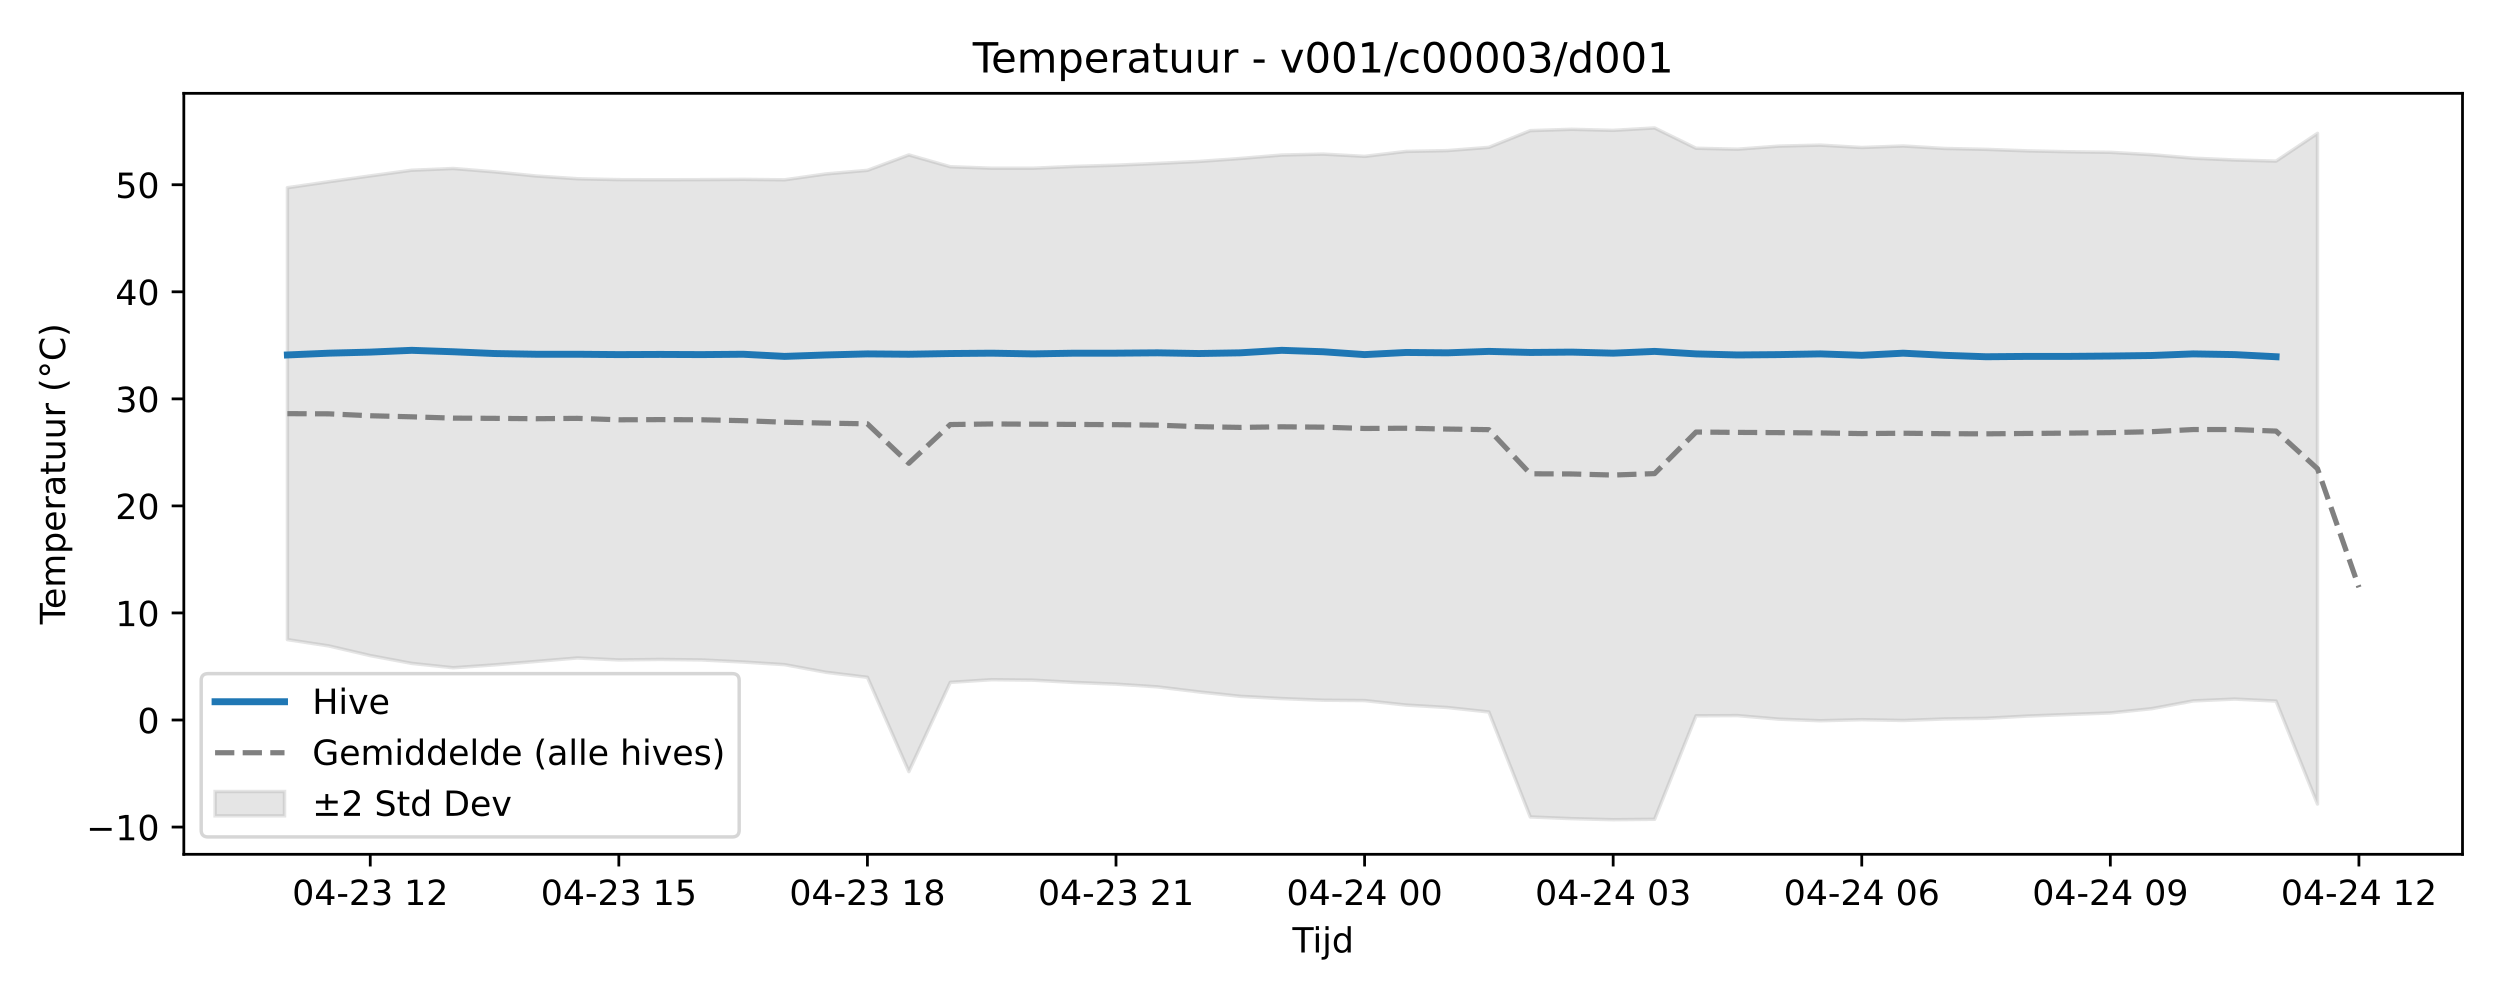
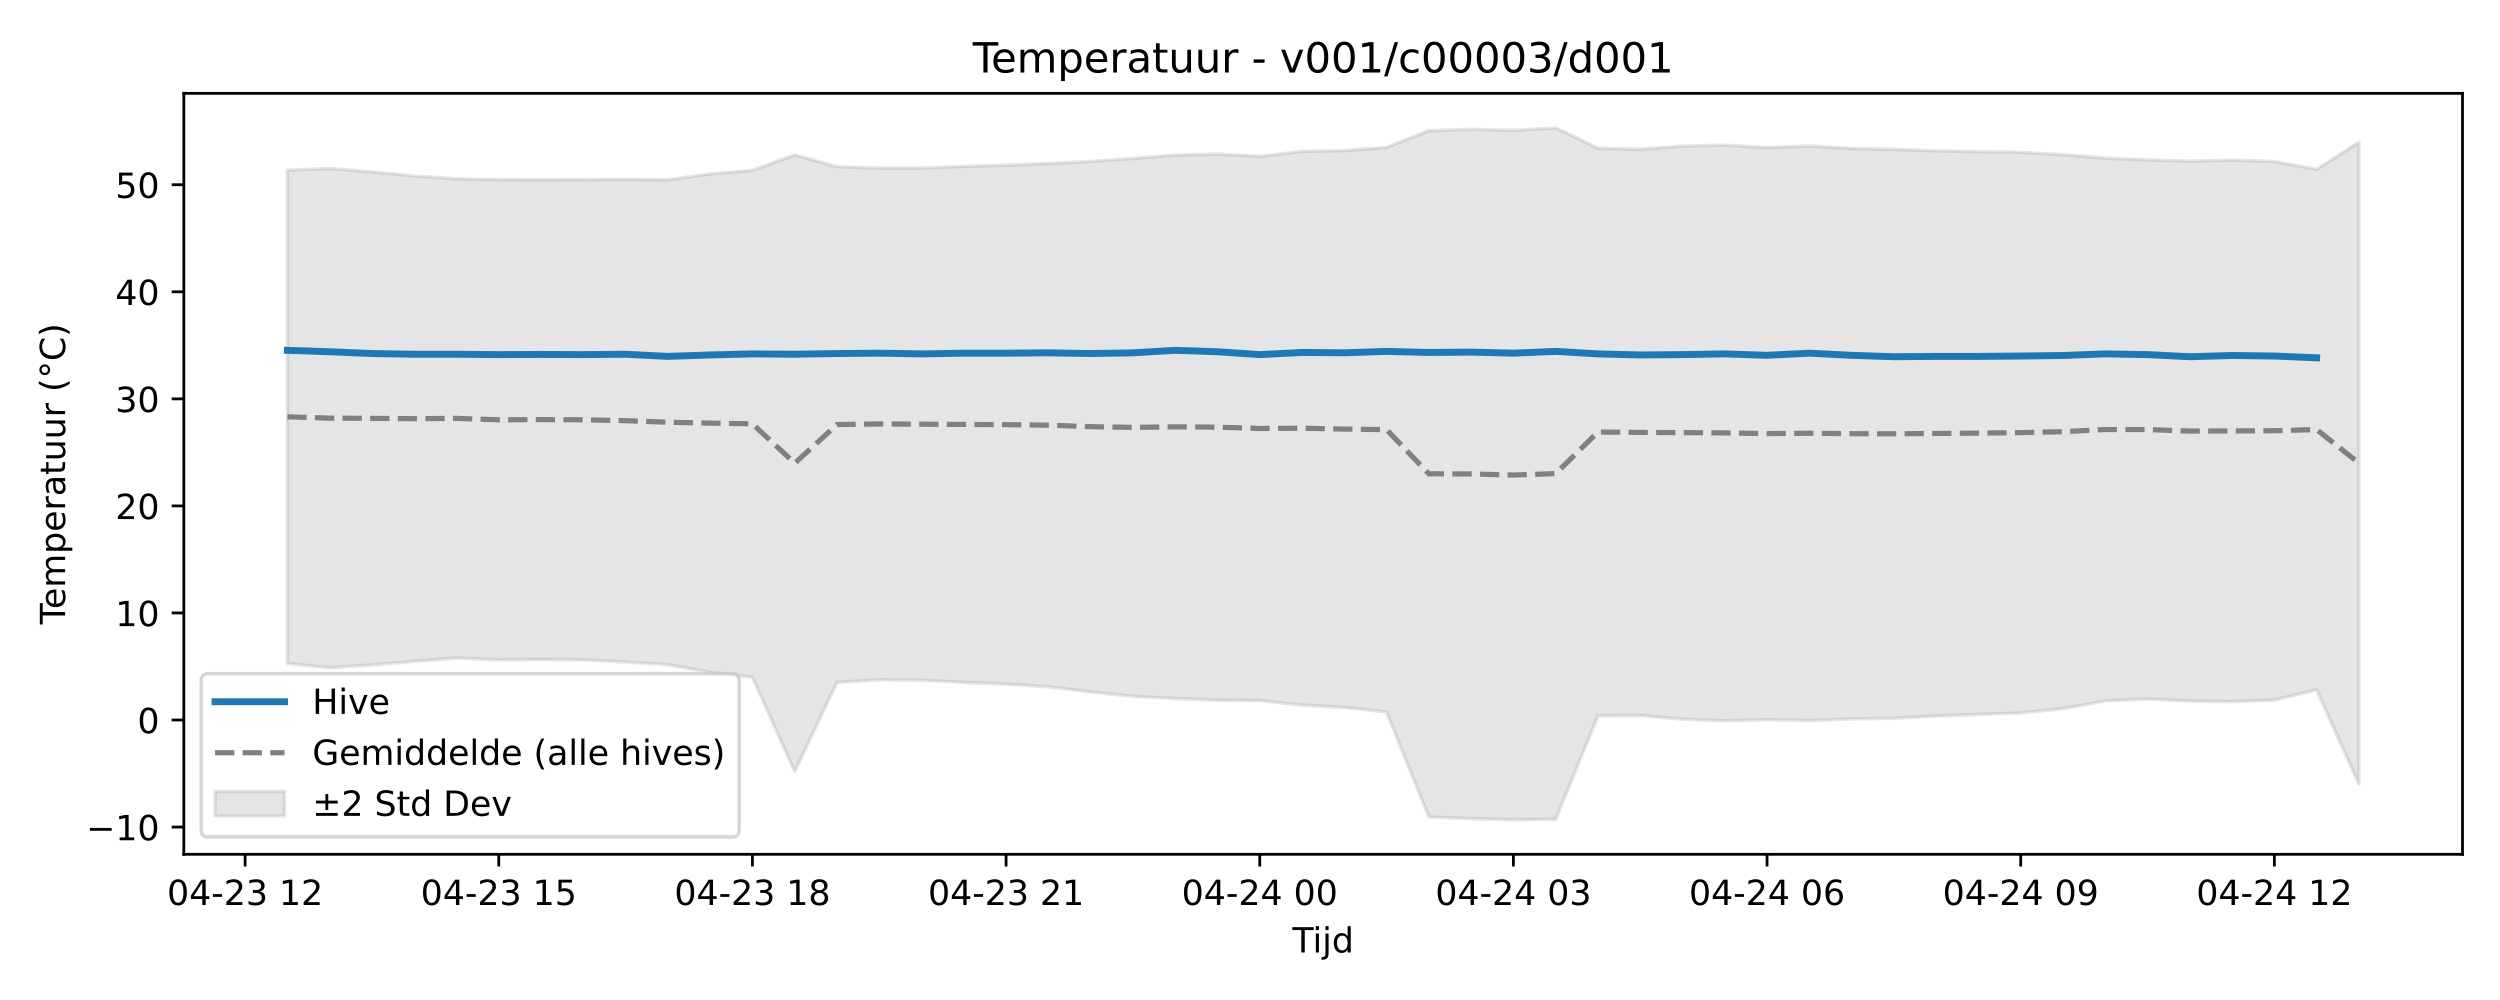
<svg xmlns="http://www.w3.org/2000/svg" xmlns:xlink="http://www.w3.org/1999/xlink" width="720pt" height="288pt" viewBox="0 0 720 288" version="1.1">
  <defs>
    <style type="text/css">*{stroke-linejoin: round; stroke-linecap: butt}</style>
  </defs>
  <g id="figure_1">
    <g id="patch_1">
      <path d="M 0 288  L 720 288  L 720 0  L 0 0  z " style="fill: #ffffff" />
    </g>
    <g id="axes_1">
      <g id="patch_2">
        <path d="M 52.94 246.04  L 709.2 246.04  L 709.2 26.88  L 52.94 26.88  z " style="fill: #ffffff" />
      </g>
      <g id="FillBetweenPolyCollection_1">
        <defs>
-           <path id="mbdfd6d6535" d="M 82.77 -233.943  L 82.77 -103.789  L 94.702 -101.966  L 106.634 -99.186  L 118.566 -96.943  L 130.498 -95.683  L 142.43 -96.516  L 154.362 -97.5  L 166.294 -98.505  L 178.226 -97.936  L 190.158 -98.078  L 202.09 -97.936  L 214.022 -97.339  L 225.954 -96.581  L 237.886 -94.374  L 249.818 -92.931  L 261.75 -65.778  L 273.682 -91.478  L 285.614 -92.247  L 297.546 -92.111  L 309.478 -91.455  L 321.41 -90.969  L 333.342 -90.182  L 345.274 -88.726  L 357.206 -87.457  L 369.138 -86.809  L 381.07 -86.335  L 393.002 -86.233  L 404.934 -84.947  L 416.866 -84.233  L 428.798 -82.948  L 440.73 -52.718  L 452.662 -52.23  L 464.594 -51.922  L 476.526 -52.042  L 488.458 -81.84  L 500.39 -81.907  L 512.322 -80.883  L 524.254 -80.423  L 536.186 -80.734  L 548.118 -80.501  L 560.05 -80.943  L 571.982 -81.127  L 583.914 -81.773  L 595.846 -82.232  L 607.778 -82.669  L 619.71 -83.901  L 631.642 -86.133  L 643.574 -86.665  L 655.506 -86.091  L 667.438 -56.435  L 667.438 -249.592  L 667.438 -249.592  L 655.506 -241.603  L 643.574 -241.92  L 631.642 -242.452  L 619.71 -243.451  L 607.778 -244.135  L 595.846 -244.298  L 583.914 -244.551  L 571.982 -244.992  L 560.05 -245.244  L 548.118 -245.96  L 536.186 -245.521  L 524.254 -246.209  L 512.322 -245.92  L 500.39 -245.034  L 488.458 -245.306  L 476.526 -251.158  L 464.594 -250.456  L 452.662 -250.765  L 440.73 -250.38  L 428.798 -245.568  L 416.866 -244.626  L 404.934 -244.391  L 393.002 -242.968  L 381.07 -243.62  L 369.138 -243.351  L 357.206 -242.361  L 345.274 -241.504  L 333.342 -240.938  L 321.41 -240.425  L 309.478 -240.076  L 297.546 -239.557  L 285.614 -239.558  L 273.682 -239.985  L 261.75 -243.383  L 249.818 -238.942  L 237.886 -237.911  L 225.954 -236.217  L 214.022 -236.35  L 202.09 -236.267  L 190.158 -236.228  L 178.226 -236.267  L 166.294 -236.52  L 154.362 -237.32  L 142.43 -238.509  L 130.498 -239.479  L 118.566 -238.973  L 106.634 -237.346  L 94.702 -235.663  L 82.77 -233.943  z " style="stroke: #808080; stroke-opacity: 0.2" />
+           <path id="med28f2c221" d="M 82.77 -238.973  L 82.77 -96.943  L 94.946 -95.683  L 107.121 -96.516  L 119.297 -97.5  L 131.472 -98.505  L 143.648 -97.936  L 155.823 -98.078  L 167.999 -97.936  L 180.174 -97.339  L 192.35 -96.581  L 204.525 -94.374  L 216.701 -92.931  L 228.876 -65.778  L 241.052 -91.478  L 253.227 -92.247  L 265.403 -92.111  L 277.578 -91.455  L 289.754 -90.969  L 301.929 -90.182  L 314.105 -88.726  L 326.28 -87.457  L 338.456 -86.809  L 350.631 -86.335  L 362.807 -86.233  L 374.982 -84.947  L 387.158 -84.233  L 399.333 -82.948  L 411.509 -52.718  L 423.684 -52.23  L 435.86 -51.922  L 448.035 -52.042  L 460.211 -81.84  L 472.386 -81.907  L 484.562 -80.883  L 496.737 -80.423  L 508.913 -80.734  L 521.088 -80.501  L 533.264 -80.943  L 545.439 -81.127  L 557.615 -81.773  L 569.79 -82.232  L 581.966 -82.669  L 594.141 -83.901  L 606.317 -86.133  L 618.492 -86.665  L 630.668 -86.091  L 642.843 -85.9  L 655.019 -86.38  L 667.194 -89.341  L 679.37 -62.196  L 679.37 -247.068  L 679.37 -247.068  L 667.194 -239.21  L 655.019 -241.52  L 642.843 -241.863  L 630.668 -241.603  L 618.492 -241.92  L 606.317 -242.452  L 594.141 -243.451  L 581.966 -244.135  L 569.79 -244.298  L 557.615 -244.551  L 545.439 -244.992  L 533.264 -245.244  L 521.088 -245.96  L 508.913 -245.521  L 496.737 -246.209  L 484.562 -245.92  L 472.386 -245.034  L 460.211 -245.306  L 448.035 -251.158  L 435.86 -250.456  L 423.684 -250.765  L 411.509 -250.38  L 399.333 -245.568  L 387.158 -244.626  L 374.982 -244.391  L 362.807 -242.968  L 350.631 -243.62  L 338.456 -243.351  L 326.28 -242.361  L 314.105 -241.504  L 301.929 -240.938  L 289.754 -240.425  L 277.578 -240.076  L 265.403 -239.557  L 253.227 -239.558  L 241.052 -239.985  L 228.876 -243.383  L 216.701 -238.942  L 204.525 -237.911  L 192.35 -236.217  L 180.174 -236.35  L 167.999 -236.267  L 155.823 -236.228  L 143.648 -236.267  L 131.472 -236.52  L 119.297 -237.32  L 107.121 -238.509  L 94.946 -239.479  L 82.77 -238.973  z " style="stroke: #808080; stroke-opacity: 0.2" />
        </defs>
-         <g clip-path="url(#pb506577e1c)">
-           <use xlink:href="#mbdfd6d6535" x="0" y="288" style="fill: #808080; fill-opacity: 0.2; stroke: #808080; stroke-opacity: 0.2" />
+         <g clip-path="url(#p4e533ba4d9)">
+           <use xlink:href="#med28f2c221" x="0" y="288" style="fill: #808080; fill-opacity: 0.2; stroke: #808080; stroke-opacity: 0.2" />
        </g>
      </g>
      <g id="matplotlib.axis_1">
        <g id="xtick_1">
          <g id="line2d_1">
            <defs>
-               <path id="m5ee150de95" d="M 0 0  L 0 3.5  " style="stroke: #000000; stroke-width: 0.8" />
-             </defs>
-             <g>
-               <use xlink:href="#m5ee150de95" x="106.634" y="246.04" style="stroke: #000000; stroke-width: 0.8" />
+               <path id="m29fc26b190" d="M 0 0  L 0 3.5  " style="stroke: #000000; stroke-width: 0.8" />
+             </defs>
+             <g>
+               <use xlink:href="#m29fc26b190" x="70.594" y="246.04" style="stroke: #000000; stroke-width: 0.8" />
            </g>
          </g>
          <g id="text_1">
-             <g transform="translate(84.15353 260.6384) scale(0.1 -0.1)">
+             <g transform="translate(48.11402 260.6384) scale(0.1 -0.1)">
              <defs>
                <path id="DejaVuSans-30" d="M 2034 4250  Q 1547 4250 1301 3770  Q 1056 3291 1056 2328  Q 1056 1369 1301 889  Q 1547 409 2034 409  Q 2525 409 2770 889  Q 3016 1369 3016 2328  Q 3016 3291 2770 3770  Q 2525 4250 2034 4250  z M 2034 4750  Q 2819 4750 3233 4129  Q 3647 3509 3647 2328  Q 3647 1150 3233 529  Q 2819 -91 2034 -91  Q 1250 -91 836 529  Q 422 1150 422 2328  Q 422 3509 836 4129  Q 1250 4750 2034 4750  z " transform="scale(0.015625)" />
                <path id="DejaVuSans-34" d="M 2419 4116  L 825 1625  L 2419 1625  L 2419 4116  z M 2253 4666  L 3047 4666  L 3047 1625  L 3713 1625  L 3713 1100  L 3047 1100  L 3047 0  L 2419 0  L 2419 1100  L 313 1100  L 313 1709  L 2253 4666  z " transform="scale(0.015625)" />
                <path id="DejaVuSans-2d" d="M 313 2009  L 1997 2009  L 1997 1497  L 313 1497  L 313 2009  z " transform="scale(0.015625)" />
                <path id="DejaVuSans-32" d="M 1228 531  L 3431 531  L 3431 0  L 469 0  L 469 531  Q 828 903 1448 1529  Q 2069 2156 2228 2338  Q 2531 2678 2651 2914  Q 2772 3150 2772 3378  Q 2772 3750 2511 3984  Q 2250 4219 1831 4219  Q 1534 4219 1204 4116  Q 875 4013 500 3803  L 500 4441  Q 881 4594 1212 4672  Q 1544 4750 1819 4750  Q 2544 4750 2975 4387  Q 3406 4025 3406 3419  Q 3406 3131 3298 2873  Q 3191 2616 2906 2266  Q 2828 2175 2409 1742  Q 1991 1309 1228 531  z " transform="scale(0.015625)" />
                <path id="DejaVuSans-33" d="M 2597 2516  Q 3050 2419 3304 2112  Q 3559 1806 3559 1356  Q 3559 666 3084 287  Q 2609 -91 1734 -91  Q 1441 -91 1130 -33  Q 819 25 488 141  L 488 750  Q 750 597 1062 519  Q 1375 441 1716 441  Q 2309 441 2620 675  Q 2931 909 2931 1356  Q 2931 1769 2642 2001  Q 2353 2234 1838 2234  L 1294 2234  L 1294 2753  L 1863 2753  Q 2328 2753 2575 2939  Q 2822 3125 2822 3475  Q 2822 3834 2567 4026  Q 2313 4219 1838 4219  Q 1578 4219 1281 4162  Q 984 4106 628 3988  L 628 4550  Q 988 4650 1302 4700  Q 1616 4750 1894 4750  Q 2613 4750 3031 4423  Q 3450 4097 3450 3541  Q 3450 3153 3228 2886  Q 3006 2619 2597 2516  z " transform="scale(0.015625)" />
                <path id="DejaVuSans-20" transform="scale(0.015625)" />
                <path id="DejaVuSans-31" d="M 794 531  L 1825 531  L 1825 4091  L 703 3866  L 703 4441  L 1819 4666  L 2450 4666  L 2450 531  L 3481 531  L 3481 0  L 794 0  L 794 531  z " transform="scale(0.015625)" />
              </defs>
              <use xlink:href="#DejaVuSans-30" />
              <use xlink:href="#DejaVuSans-34" transform="translate(63.62305 0)" />
              <use xlink:href="#DejaVuSans-2d" transform="translate(127.2461 0)" />
              <use xlink:href="#DejaVuSans-32" transform="translate(163.3301 0)" />
              <use xlink:href="#DejaVuSans-33" transform="translate(226.9531 0)" />
              <use xlink:href="#DejaVuSans-20" transform="translate(290.5762 0)" />
              <use xlink:href="#DejaVuSans-31" transform="translate(322.3633 0)" />
              <use xlink:href="#DejaVuSans-32" transform="translate(385.9863 0)" />
            </g>
          </g>
        </g>
        <g id="xtick_2">
          <g id="line2d_2">
            <g>
-               <use xlink:href="#m5ee150de95" x="178.226" y="246.04" style="stroke: #000000; stroke-width: 0.8" />
+               <use xlink:href="#m29fc26b190" x="143.648" y="246.04" style="stroke: #000000; stroke-width: 0.8" />
            </g>
          </g>
          <g id="text_2">
-             <g transform="translate(155.7455 260.6384) scale(0.1 -0.1)">
+             <g transform="translate(121.1671 260.6384) scale(0.1 -0.1)">
              <defs>
                <path id="DejaVuSans-35" d="M 691 4666  L 3169 4666  L 3169 4134  L 1269 4134  L 1269 2991  Q 1406 3038 1543 3061  Q 1681 3084 1819 3084  Q 2600 3084 3056 2656  Q 3513 2228 3513 1497  Q 3513 744 3044 326  Q 2575 -91 1722 -91  Q 1428 -91 1123 -41  Q 819 9 494 109  L 494 744  Q 775 591 1075 516  Q 1375 441 1709 441  Q 2250 441 2565 725  Q 2881 1009 2881 1497  Q 2881 1984 2565 2268  Q 2250 2553 1709 2553  Q 1456 2553 1204 2497  Q 953 2441 691 2322  L 691 4666  z " transform="scale(0.015625)" />
              </defs>
              <use xlink:href="#DejaVuSans-30" />
              <use xlink:href="#DejaVuSans-34" transform="translate(63.62305 0)" />
              <use xlink:href="#DejaVuSans-2d" transform="translate(127.2461 0)" />
              <use xlink:href="#DejaVuSans-32" transform="translate(163.3301 0)" />
              <use xlink:href="#DejaVuSans-33" transform="translate(226.9531 0)" />
              <use xlink:href="#DejaVuSans-20" transform="translate(290.5762 0)" />
              <use xlink:href="#DejaVuSans-31" transform="translate(322.3633 0)" />
              <use xlink:href="#DejaVuSans-35" transform="translate(385.9863 0)" />
            </g>
          </g>
        </g>
        <g id="xtick_3">
          <g id="line2d_3">
            <g>
-               <use xlink:href="#m5ee150de95" x="249.818" y="246.04" style="stroke: #000000; stroke-width: 0.8" />
+               <use xlink:href="#m29fc26b190" x="216.701" y="246.04" style="stroke: #000000; stroke-width: 0.8" />
            </g>
          </g>
          <g id="text_3">
-             <g transform="translate(227.3375 260.6384) scale(0.1 -0.1)">
+             <g transform="translate(194.2201 260.6384) scale(0.1 -0.1)">
              <defs>
                <path id="DejaVuSans-38" d="M 2034 2216  Q 1584 2216 1326 1975  Q 1069 1734 1069 1313  Q 1069 891 1326 650  Q 1584 409 2034 409  Q 2484 409 2743 651  Q 3003 894 3003 1313  Q 3003 1734 2745 1975  Q 2488 2216 2034 2216  z M 1403 2484  Q 997 2584 770 2862  Q 544 3141 544 3541  Q 544 4100 942 4425  Q 1341 4750 2034 4750  Q 2731 4750 3128 4425  Q 3525 4100 3525 3541  Q 3525 3141 3298 2862  Q 3072 2584 2669 2484  Q 3125 2378 3379 2068  Q 3634 1759 3634 1313  Q 3634 634 3220 271  Q 2806 -91 2034 -91  Q 1263 -91 848 271  Q 434 634 434 1313  Q 434 1759 690 2068  Q 947 2378 1403 2484  z M 1172 3481  Q 1172 3119 1398 2916  Q 1625 2713 2034 2713  Q 2441 2713 2670 2916  Q 2900 3119 2900 3481  Q 2900 3844 2670 4047  Q 2441 4250 2034 4250  Q 1625 4250 1398 4047  Q 1172 3844 1172 3481  z " transform="scale(0.015625)" />
              </defs>
              <use xlink:href="#DejaVuSans-30" />
              <use xlink:href="#DejaVuSans-34" transform="translate(63.62305 0)" />
              <use xlink:href="#DejaVuSans-2d" transform="translate(127.2461 0)" />
              <use xlink:href="#DejaVuSans-32" transform="translate(163.3301 0)" />
              <use xlink:href="#DejaVuSans-33" transform="translate(226.9531 0)" />
              <use xlink:href="#DejaVuSans-20" transform="translate(290.5762 0)" />
              <use xlink:href="#DejaVuSans-31" transform="translate(322.3633 0)" />
              <use xlink:href="#DejaVuSans-38" transform="translate(385.9863 0)" />
            </g>
          </g>
        </g>
        <g id="xtick_4">
          <g id="line2d_4">
            <g>
-               <use xlink:href="#m5ee150de95" x="321.41" y="246.04" style="stroke: #000000; stroke-width: 0.8" />
+               <use xlink:href="#m29fc26b190" x="289.754" y="246.04" style="stroke: #000000; stroke-width: 0.8" />
            </g>
          </g>
          <g id="text_4">
-             <g transform="translate(298.9295 260.6384) scale(0.1 -0.1)">
+             <g transform="translate(267.2732 260.6384) scale(0.1 -0.1)">
              <use xlink:href="#DejaVuSans-30" />
              <use xlink:href="#DejaVuSans-34" transform="translate(63.62305 0)" />
              <use xlink:href="#DejaVuSans-2d" transform="translate(127.2461 0)" />
              <use xlink:href="#DejaVuSans-32" transform="translate(163.3301 0)" />
              <use xlink:href="#DejaVuSans-33" transform="translate(226.9531 0)" />
              <use xlink:href="#DejaVuSans-20" transform="translate(290.5762 0)" />
              <use xlink:href="#DejaVuSans-32" transform="translate(322.3633 0)" />
              <use xlink:href="#DejaVuSans-31" transform="translate(385.9863 0)" />
            </g>
          </g>
        </g>
        <g id="xtick_5">
          <g id="line2d_5">
            <g>
-               <use xlink:href="#m5ee150de95" x="393.002" y="246.04" style="stroke: #000000; stroke-width: 0.8" />
+               <use xlink:href="#m29fc26b190" x="362.807" y="246.04" style="stroke: #000000; stroke-width: 0.8" />
            </g>
          </g>
          <g id="text_5">
-             <g transform="translate(370.5215 260.6384) scale(0.1 -0.1)">
+             <g transform="translate(340.3263 260.6384) scale(0.1 -0.1)">
              <use xlink:href="#DejaVuSans-30" />
              <use xlink:href="#DejaVuSans-34" transform="translate(63.62305 0)" />
              <use xlink:href="#DejaVuSans-2d" transform="translate(127.2461 0)" />
              <use xlink:href="#DejaVuSans-32" transform="translate(163.3301 0)" />
              <use xlink:href="#DejaVuSans-34" transform="translate(226.9531 0)" />
              <use xlink:href="#DejaVuSans-20" transform="translate(290.5762 0)" />
              <use xlink:href="#DejaVuSans-30" transform="translate(322.3633 0)" />
              <use xlink:href="#DejaVuSans-30" transform="translate(385.9863 0)" />
            </g>
          </g>
        </g>
        <g id="xtick_6">
          <g id="line2d_6">
            <g>
-               <use xlink:href="#m5ee150de95" x="464.594" y="246.04" style="stroke: #000000; stroke-width: 0.8" />
+               <use xlink:href="#m29fc26b190" x="435.86" y="246.04" style="stroke: #000000; stroke-width: 0.8" />
            </g>
          </g>
          <g id="text_6">
-             <g transform="translate(442.1135 260.6384) scale(0.1 -0.1)">
+             <g transform="translate(413.3793 260.6384) scale(0.1 -0.1)">
              <use xlink:href="#DejaVuSans-30" />
              <use xlink:href="#DejaVuSans-34" transform="translate(63.62305 0)" />
              <use xlink:href="#DejaVuSans-2d" transform="translate(127.2461 0)" />
              <use xlink:href="#DejaVuSans-32" transform="translate(163.3301 0)" />
              <use xlink:href="#DejaVuSans-34" transform="translate(226.9531 0)" />
              <use xlink:href="#DejaVuSans-20" transform="translate(290.5762 0)" />
              <use xlink:href="#DejaVuSans-30" transform="translate(322.3633 0)" />
              <use xlink:href="#DejaVuSans-33" transform="translate(385.9863 0)" />
            </g>
          </g>
        </g>
        <g id="xtick_7">
          <g id="line2d_7">
            <g>
-               <use xlink:href="#m5ee150de95" x="536.186" y="246.04" style="stroke: #000000; stroke-width: 0.8" />
+               <use xlink:href="#m29fc26b190" x="508.913" y="246.04" style="stroke: #000000; stroke-width: 0.8" />
            </g>
          </g>
          <g id="text_7">
-             <g transform="translate(513.7055 260.6384) scale(0.1 -0.1)">
+             <g transform="translate(486.4324 260.6384) scale(0.1 -0.1)">
              <defs>
                <path id="DejaVuSans-36" d="M 2113 2584  Q 1688 2584 1439 2293  Q 1191 2003 1191 1497  Q 1191 994 1439 701  Q 1688 409 2113 409  Q 2538 409 2786 701  Q 3034 994 3034 1497  Q 3034 2003 2786 2293  Q 2538 2584 2113 2584  z M 3366 4563  L 3366 3988  Q 3128 4100 2886 4159  Q 2644 4219 2406 4219  Q 1781 4219 1451 3797  Q 1122 3375 1075 2522  Q 1259 2794 1537 2939  Q 1816 3084 2150 3084  Q 2853 3084 3261 2657  Q 3669 2231 3669 1497  Q 3669 778 3244 343  Q 2819 -91 2113 -91  Q 1303 -91 875 529  Q 447 1150 447 2328  Q 447 3434 972 4092  Q 1497 4750 2381 4750  Q 2619 4750 2861 4703  Q 3103 4656 3366 4563  z " transform="scale(0.015625)" />
              </defs>
              <use xlink:href="#DejaVuSans-30" />
              <use xlink:href="#DejaVuSans-34" transform="translate(63.62305 0)" />
              <use xlink:href="#DejaVuSans-2d" transform="translate(127.2461 0)" />
              <use xlink:href="#DejaVuSans-32" transform="translate(163.3301 0)" />
              <use xlink:href="#DejaVuSans-34" transform="translate(226.9531 0)" />
              <use xlink:href="#DejaVuSans-20" transform="translate(290.5762 0)" />
              <use xlink:href="#DejaVuSans-30" transform="translate(322.3633 0)" />
              <use xlink:href="#DejaVuSans-36" transform="translate(385.9863 0)" />
            </g>
          </g>
        </g>
        <g id="xtick_8">
          <g id="line2d_8">
            <g>
-               <use xlink:href="#m5ee150de95" x="607.778" y="246.04" style="stroke: #000000; stroke-width: 0.8" />
+               <use xlink:href="#m29fc26b190" x="581.966" y="246.04" style="stroke: #000000; stroke-width: 0.8" />
            </g>
          </g>
          <g id="text_8">
-             <g transform="translate(585.2975 260.6384) scale(0.1 -0.1)">
+             <g transform="translate(559.4855 260.6384) scale(0.1 -0.1)">
              <defs>
                <path id="DejaVuSans-39" d="M 703 97  L 703 672  Q 941 559 1184 500  Q 1428 441 1663 441  Q 2288 441 2617 861  Q 2947 1281 2994 2138  Q 2813 1869 2534 1725  Q 2256 1581 1919 1581  Q 1219 1581 811 2004  Q 403 2428 403 3163  Q 403 3881 828 4315  Q 1253 4750 1959 4750  Q 2769 4750 3195 4129  Q 3622 3509 3622 2328  Q 3622 1225 3098 567  Q 2575 -91 1691 -91  Q 1453 -91 1209 -44  Q 966 3 703 97  z M 1959 2075  Q 2384 2075 2632 2365  Q 2881 2656 2881 3163  Q 2881 3666 2632 3958  Q 2384 4250 1959 4250  Q 1534 4250 1286 3958  Q 1038 3666 1038 3163  Q 1038 2656 1286 2365  Q 1534 2075 1959 2075  z " transform="scale(0.015625)" />
              </defs>
              <use xlink:href="#DejaVuSans-30" />
              <use xlink:href="#DejaVuSans-34" transform="translate(63.62305 0)" />
              <use xlink:href="#DejaVuSans-2d" transform="translate(127.2461 0)" />
              <use xlink:href="#DejaVuSans-32" transform="translate(163.3301 0)" />
              <use xlink:href="#DejaVuSans-34" transform="translate(226.9531 0)" />
              <use xlink:href="#DejaVuSans-20" transform="translate(290.5762 0)" />
              <use xlink:href="#DejaVuSans-30" transform="translate(322.3633 0)" />
              <use xlink:href="#DejaVuSans-39" transform="translate(385.9863 0)" />
            </g>
          </g>
        </g>
        <g id="xtick_9">
          <g id="line2d_9">
            <g>
-               <use xlink:href="#m5ee150de95" x="679.37" y="246.04" style="stroke: #000000; stroke-width: 0.8" />
+               <use xlink:href="#m29fc26b190" x="655.019" y="246.04" style="stroke: #000000; stroke-width: 0.8" />
            </g>
          </g>
          <g id="text_9">
-             <g transform="translate(656.8895 260.6384) scale(0.1 -0.1)">
+             <g transform="translate(632.5385 260.6384) scale(0.1 -0.1)">
              <use xlink:href="#DejaVuSans-30" />
              <use xlink:href="#DejaVuSans-34" transform="translate(63.62305 0)" />
              <use xlink:href="#DejaVuSans-2d" transform="translate(127.2461 0)" />
              <use xlink:href="#DejaVuSans-32" transform="translate(163.3301 0)" />
              <use xlink:href="#DejaVuSans-34" transform="translate(226.9531 0)" />
              <use xlink:href="#DejaVuSans-20" transform="translate(290.5762 0)" />
              <use xlink:href="#DejaVuSans-31" transform="translate(322.3633 0)" />
              <use xlink:href="#DejaVuSans-32" transform="translate(385.9863 0)" />
            </g>
          </g>
        </g>
        <g id="text_10">
          <g transform="translate(372.22 274.3166) scale(0.1 -0.1)">
            <defs>
              <path id="DejaVuSans-54" d="M -19 4666  L 3928 4666  L 3928 4134  L 2272 4134  L 2272 0  L 1638 0  L 1638 4134  L -19 4134  L -19 4666  z " transform="scale(0.015625)" />
              <path id="DejaVuSans-69" d="M 603 3500  L 1178 3500  L 1178 0  L 603 0  L 603 3500  z M 603 4863  L 1178 4863  L 1178 4134  L 603 4134  L 603 4863  z " transform="scale(0.015625)" />
              <path id="DejaVuSans-6a" d="M 603 3500  L 1178 3500  L 1178 -63  Q 1178 -731 923 -1031  Q 669 -1331 103 -1331  L -116 -1331  L -116 -844  L 38 -844  Q 366 -844 484 -692  Q 603 -541 603 -63  L 603 3500  z M 603 4863  L 1178 4863  L 1178 4134  L 603 4134  L 603 4863  z " transform="scale(0.015625)" />
              <path id="DejaVuSans-64" d="M 2906 2969  L 2906 4863  L 3481 4863  L 3481 0  L 2906 0  L 2906 525  Q 2725 213 2448 61  Q 2172 -91 1784 -91  Q 1150 -91 751 415  Q 353 922 353 1747  Q 353 2572 751 3078  Q 1150 3584 1784 3584  Q 2172 3584 2448 3432  Q 2725 3281 2906 2969  z M 947 1747  Q 947 1113 1208 752  Q 1469 391 1925 391  Q 2381 391 2643 752  Q 2906 1113 2906 1747  Q 2906 2381 2643 2742  Q 2381 3103 1925 3103  Q 1469 3103 1208 2742  Q 947 2381 947 1747  z " transform="scale(0.015625)" />
            </defs>
            <use xlink:href="#DejaVuSans-54" />
            <use xlink:href="#DejaVuSans-69" transform="translate(57.95898 0)" />
            <use xlink:href="#DejaVuSans-6a" transform="translate(85.74219 0)" />
            <use xlink:href="#DejaVuSans-64" transform="translate(113.5254 0)" />
          </g>
        </g>
      </g>
      <g id="matplotlib.axis_2">
        <g id="ytick_1">
          <g id="line2d_10">
            <defs>
-               <path id="m02ab50fea3" d="M 0 0  L -3.5 0  " style="stroke: #000000; stroke-width: 0.8" />
-             </defs>
-             <g>
-               <use xlink:href="#m02ab50fea3" x="52.94" y="238.194" style="stroke: #000000; stroke-width: 0.8" />
+               <path id="m4d044f4936" d="M 0 0  L -3.5 0  " style="stroke: #000000; stroke-width: 0.8" />
+             </defs>
+             <g>
+               <use xlink:href="#m4d044f4936" x="52.94" y="238.194" style="stroke: #000000; stroke-width: 0.8" />
            </g>
          </g>
          <g id="text_11">
            <g transform="translate(24.83531 241.9937) scale(0.1 -0.1)">
              <defs>
                <path id="DejaVuSans-2212" d="M 678 2272  L 4684 2272  L 4684 1741  L 678 1741  L 678 2272  z " transform="scale(0.015625)" />
              </defs>
              <use xlink:href="#DejaVuSans-2212" />
              <use xlink:href="#DejaVuSans-31" transform="translate(83.78906 0)" />
              <use xlink:href="#DejaVuSans-30" transform="translate(147.4121 0)" />
            </g>
          </g>
        </g>
        <g id="ytick_2">
          <g id="line2d_11">
            <g>
-               <use xlink:href="#m02ab50fea3" x="52.94" y="207.363" style="stroke: #000000; stroke-width: 0.8" />
+               <use xlink:href="#m4d044f4936" x="52.94" y="207.363" style="stroke: #000000; stroke-width: 0.8" />
            </g>
          </g>
          <g id="text_12">
            <g transform="translate(39.5775 211.1624) scale(0.1 -0.1)">
              <use xlink:href="#DejaVuSans-30" />
            </g>
          </g>
        </g>
        <g id="ytick_3">
          <g id="line2d_12">
            <g>
-               <use xlink:href="#m02ab50fea3" x="52.94" y="176.532" style="stroke: #000000; stroke-width: 0.8" />
+               <use xlink:href="#m4d044f4936" x="52.94" y="176.532" style="stroke: #000000; stroke-width: 0.8" />
            </g>
          </g>
          <g id="text_13">
            <g transform="translate(33.215 180.3311) scale(0.1 -0.1)">
              <use xlink:href="#DejaVuSans-31" />
              <use xlink:href="#DejaVuSans-30" transform="translate(63.62305 0)" />
            </g>
          </g>
        </g>
        <g id="ytick_4">
          <g id="line2d_13">
            <g>
-               <use xlink:href="#m02ab50fea3" x="52.94" y="145.701" style="stroke: #000000; stroke-width: 0.8" />
+               <use xlink:href="#m4d044f4936" x="52.94" y="145.701" style="stroke: #000000; stroke-width: 0.8" />
            </g>
          </g>
          <g id="text_14">
            <g transform="translate(33.215 149.4998) scale(0.1 -0.1)">
              <use xlink:href="#DejaVuSans-32" />
              <use xlink:href="#DejaVuSans-30" transform="translate(63.62305 0)" />
            </g>
          </g>
        </g>
        <g id="ytick_5">
          <g id="line2d_14">
            <g>
-               <use xlink:href="#m02ab50fea3" x="52.94" y="114.869" style="stroke: #000000; stroke-width: 0.8" />
+               <use xlink:href="#m4d044f4936" x="52.94" y="114.869" style="stroke: #000000; stroke-width: 0.8" />
            </g>
          </g>
          <g id="text_15">
            <g transform="translate(33.215 118.6685) scale(0.1 -0.1)">
              <use xlink:href="#DejaVuSans-33" />
              <use xlink:href="#DejaVuSans-30" transform="translate(63.62305 0)" />
            </g>
          </g>
        </g>
        <g id="ytick_6">
          <g id="line2d_15">
            <g>
-               <use xlink:href="#m02ab50fea3" x="52.94" y="84.038" style="stroke: #000000; stroke-width: 0.8" />
+               <use xlink:href="#m4d044f4936" x="52.94" y="84.038" style="stroke: #000000; stroke-width: 0.8" />
            </g>
          </g>
          <g id="text_16">
            <g transform="translate(33.215 87.8372) scale(0.1 -0.1)">
              <use xlink:href="#DejaVuSans-34" />
              <use xlink:href="#DejaVuSans-30" transform="translate(63.62305 0)" />
            </g>
          </g>
        </g>
        <g id="ytick_7">
          <g id="line2d_16">
            <g>
-               <use xlink:href="#m02ab50fea3" x="52.94" y="53.207" style="stroke: #000000; stroke-width: 0.8" />
+               <use xlink:href="#m4d044f4936" x="52.94" y="53.207" style="stroke: #000000; stroke-width: 0.8" />
            </g>
          </g>
          <g id="text_17">
            <g transform="translate(33.215 57.00591) scale(0.1 -0.1)">
              <use xlink:href="#DejaVuSans-35" />
              <use xlink:href="#DejaVuSans-30" transform="translate(63.62305 0)" />
            </g>
          </g>
        </g>
        <g id="text_18">
          <g transform="translate(18.75562 179.8162) rotate(-90) scale(0.1 -0.1)">
            <defs>
              <path id="DejaVuSans-65" d="M 3597 1894  L 3597 1613  L 953 1613  Q 991 1019 1311 708  Q 1631 397 2203 397  Q 2534 397 2845 478  Q 3156 559 3463 722  L 3463 178  Q 3153 47 2828 -22  Q 2503 -91 2169 -91  Q 1331 -91 842 396  Q 353 884 353 1716  Q 353 2575 817 3079  Q 1281 3584 2069 3584  Q 2775 3584 3186 3129  Q 3597 2675 3597 1894  z M 3022 2063  Q 3016 2534 2758 2815  Q 2500 3097 2075 3097  Q 1594 3097 1305 2825  Q 1016 2553 972 2059  L 3022 2063  z " transform="scale(0.015625)" />
              <path id="DejaVuSans-6d" d="M 3328 2828  Q 3544 3216 3844 3400  Q 4144 3584 4550 3584  Q 5097 3584 5394 3201  Q 5691 2819 5691 2113  L 5691 0  L 5113 0  L 5113 2094  Q 5113 2597 4934 2840  Q 4756 3084 4391 3084  Q 3944 3084 3684 2787  Q 3425 2491 3425 1978  L 3425 0  L 2847 0  L 2847 2094  Q 2847 2600 2669 2842  Q 2491 3084 2119 3084  Q 1678 3084 1418 2786  Q 1159 2488 1159 1978  L 1159 0  L 581 0  L 581 3500  L 1159 3500  L 1159 2956  Q 1356 3278 1631 3431  Q 1906 3584 2284 3584  Q 2666 3584 2933 3390  Q 3200 3197 3328 2828  z " transform="scale(0.015625)" />
              <path id="DejaVuSans-70" d="M 1159 525  L 1159 -1331  L 581 -1331  L 581 3500  L 1159 3500  L 1159 2969  Q 1341 3281 1617 3432  Q 1894 3584 2278 3584  Q 2916 3584 3314 3078  Q 3713 2572 3713 1747  Q 3713 922 3314 415  Q 2916 -91 2278 -91  Q 1894 -91 1617 61  Q 1341 213 1159 525  z M 3116 1747  Q 3116 2381 2855 2742  Q 2594 3103 2138 3103  Q 1681 3103 1420 2742  Q 1159 2381 1159 1747  Q 1159 1113 1420 752  Q 1681 391 2138 391  Q 2594 391 2855 752  Q 3116 1113 3116 1747  z " transform="scale(0.015625)" />
              <path id="DejaVuSans-72" d="M 2631 2963  Q 2534 3019 2420 3045  Q 2306 3072 2169 3072  Q 1681 3072 1420 2755  Q 1159 2438 1159 1844  L 1159 0  L 581 0  L 581 3500  L 1159 3500  L 1159 2956  Q 1341 3275 1631 3429  Q 1922 3584 2338 3584  Q 2397 3584 2469 3576  Q 2541 3569 2628 3553  L 2631 2963  z " transform="scale(0.015625)" />
              <path id="DejaVuSans-61" d="M 2194 1759  Q 1497 1759 1228 1600  Q 959 1441 959 1056  Q 959 750 1161 570  Q 1363 391 1709 391  Q 2188 391 2477 730  Q 2766 1069 2766 1631  L 2766 1759  L 2194 1759  z M 3341 1997  L 3341 0  L 2766 0  L 2766 531  Q 2569 213 2275 61  Q 1981 -91 1556 -91  Q 1019 -91 701 211  Q 384 513 384 1019  Q 384 1609 779 1909  Q 1175 2209 1959 2209  L 2766 2209  L 2766 2266  Q 2766 2663 2505 2880  Q 2244 3097 1772 3097  Q 1472 3097 1187 3025  Q 903 2953 641 2809  L 641 3341  Q 956 3463 1253 3523  Q 1550 3584 1831 3584  Q 2591 3584 2966 3190  Q 3341 2797 3341 1997  z " transform="scale(0.015625)" />
              <path id="DejaVuSans-74" d="M 1172 4494  L 1172 3500  L 2356 3500  L 2356 3053  L 1172 3053  L 1172 1153  Q 1172 725 1289 603  Q 1406 481 1766 481  L 2356 481  L 2356 0  L 1766 0  Q 1100 0 847 248  Q 594 497 594 1153  L 594 3053  L 172 3053  L 172 3500  L 594 3500  L 594 4494  L 1172 4494  z " transform="scale(0.015625)" />
              <path id="DejaVuSans-75" d="M 544 1381  L 544 3500  L 1119 3500  L 1119 1403  Q 1119 906 1312 657  Q 1506 409 1894 409  Q 2359 409 2629 706  Q 2900 1003 2900 1516  L 2900 3500  L 3475 3500  L 3475 0  L 2900 0  L 2900 538  Q 2691 219 2414 64  Q 2138 -91 1772 -91  Q 1169 -91 856 284  Q 544 659 544 1381  z M 1991 3584  L 1991 3584  z " transform="scale(0.015625)" />
              <path id="DejaVuSans-28" d="M 1984 4856  Q 1566 4138 1362 3434  Q 1159 2731 1159 2009  Q 1159 1288 1364 580  Q 1569 -128 1984 -844  L 1484 -844  Q 1016 -109 783 600  Q 550 1309 550 2009  Q 550 2706 781 3412  Q 1013 4119 1484 4856  L 1984 4856  z " transform="scale(0.015625)" />
              <path id="DejaVuSans-b0" d="M 1600 4347  Q 1350 4347 1178 4173  Q 1006 4000 1006 3750  Q 1006 3503 1178 3333  Q 1350 3163 1600 3163  Q 1850 3163 2022 3333  Q 2194 3503 2194 3750  Q 2194 3997 2020 4172  Q 1847 4347 1600 4347  z M 1600 4750  Q 1800 4750 1984 4673  Q 2169 4597 2303 4453  Q 2447 4313 2519 4134  Q 2591 3956 2591 3750  Q 2591 3338 2302 3052  Q 2013 2766 1594 2766  Q 1172 2766 890 3047  Q 609 3328 609 3750  Q 609 4169 896 4459  Q 1184 4750 1600 4750  z " transform="scale(0.015625)" />
              <path id="DejaVuSans-43" d="M 4122 4306  L 4122 3641  Q 3803 3938 3442 4084  Q 3081 4231 2675 4231  Q 1875 4231 1450 3742  Q 1025 3253 1025 2328  Q 1025 1406 1450 917  Q 1875 428 2675 428  Q 3081 428 3442 575  Q 3803 722 4122 1019  L 4122 359  Q 3791 134 3420 21  Q 3050 -91 2638 -91  Q 1578 -91 968 557  Q 359 1206 359 2328  Q 359 3453 968 4101  Q 1578 4750 2638 4750  Q 3056 4750 3426 4639  Q 3797 4528 4122 4306  z " transform="scale(0.015625)" />
              <path id="DejaVuSans-29" d="M 513 4856  L 1013 4856  Q 1481 4119 1714 3412  Q 1947 2706 1947 2009  Q 1947 1309 1714 600  Q 1481 -109 1013 -844  L 513 -844  Q 928 -128 1133 580  Q 1338 1288 1338 2009  Q 1338 2731 1133 3434  Q 928 4138 513 4856  z " transform="scale(0.015625)" />
            </defs>
            <use xlink:href="#DejaVuSans-54" />
            <use xlink:href="#DejaVuSans-65" transform="translate(44.08398 0)" />
            <use xlink:href="#DejaVuSans-6d" transform="translate(105.6074 0)" />
            <use xlink:href="#DejaVuSans-70" transform="translate(203.0195 0)" />
            <use xlink:href="#DejaVuSans-65" transform="translate(266.4961 0)" />
            <use xlink:href="#DejaVuSans-72" transform="translate(328.0195 0)" />
            <use xlink:href="#DejaVuSans-61" transform="translate(369.1328 0)" />
            <use xlink:href="#DejaVuSans-74" transform="translate(430.4121 0)" />
            <use xlink:href="#DejaVuSans-75" transform="translate(469.6211 0)" />
            <use xlink:href="#DejaVuSans-75" transform="translate(533 0)" />
            <use xlink:href="#DejaVuSans-72" transform="translate(596.3789 0)" />
            <use xlink:href="#DejaVuSans-20" transform="translate(637.4922 0)" />
            <use xlink:href="#DejaVuSans-28" transform="translate(669.2793 0)" />
            <use xlink:href="#DejaVuSans-b0" transform="translate(708.293 0)" />
            <use xlink:href="#DejaVuSans-43" transform="translate(758.293 0)" />
            <use xlink:href="#DejaVuSans-29" transform="translate(828.1172 0)" />
          </g>
        </g>
      </g>
      <g id="line2d_17">
-         <path d="M 82.77 102.228  L 94.702 101.715  L 106.634 101.406  L 118.566 100.892  L 130.498 101.304  L 142.43 101.817  L 154.362 102.023  L 166.294 102.023  L 178.226 102.126  L 190.158 102.074  L 202.09 102.126  L 214.022 102.023  L 225.954 102.64  L 237.886 102.228  L 249.818 101.92  L 261.75 102.023  L 273.682 101.817  L 285.614 101.715  L 297.546 101.92  L 309.478 101.715  L 321.41 101.715  L 333.342 101.612  L 345.274 101.817  L 357.206 101.612  L 369.138 100.892  L 381.07 101.304  L 393.002 102.126  L 404.934 101.509  L 416.866 101.612  L 428.798 101.201  L 440.73 101.509  L 452.662 101.406  L 464.594 101.715  L 476.526 101.201  L 488.458 101.92  L 500.39 102.228  L 512.322 102.126  L 524.254 101.92  L 536.186 102.331  L 548.118 101.715  L 560.05 102.331  L 571.982 102.742  L 583.914 102.64  L 595.846 102.64  L 607.778 102.537  L 619.71 102.383  L 631.642 101.92  L 643.574 102.126  L 655.506 102.742  " clip-path="url(#pb506577e1c)" style="fill: none; stroke: #1f77b4; stroke-width: 2; stroke-linecap: square" />
+         <path d="M 82.77 100.892  L 94.946 101.304  L 107.121 101.817  L 119.297 102.023  L 131.472 102.023  L 143.648 102.126  L 155.823 102.074  L 167.999 102.126  L 180.174 102.023  L 192.35 102.64  L 204.525 102.228  L 216.701 101.92  L 228.876 102.023  L 241.052 101.817  L 253.227 101.715  L 265.403 101.92  L 277.578 101.715  L 289.754 101.715  L 301.929 101.612  L 314.105 101.817  L 326.28 101.612  L 338.456 100.892  L 350.631 101.304  L 362.807 102.126  L 374.982 101.509  L 387.158 101.612  L 399.333 101.201  L 411.509 101.509  L 423.684 101.406  L 435.86 101.715  L 448.035 101.201  L 460.211 101.92  L 472.386 102.228  L 484.562 102.126  L 496.737 101.92  L 508.913 102.331  L 521.088 101.715  L 533.264 102.331  L 545.439 102.742  L 557.615 102.64  L 569.79 102.64  L 581.966 102.537  L 594.141 102.383  L 606.317 101.92  L 618.492 102.126  L 630.668 102.742  L 642.843 102.383  L 655.019 102.537  L 667.194 103.051  " clip-path="url(#p4e533ba4d9)" style="fill: none; stroke: #1f77b4; stroke-width: 2; stroke-linecap: square" />
      </g>
      <g id="line2d_18">
-         <path d="M 82.77 119.134  L 94.702 119.186  L 106.634 119.734  L 118.566 120.042  L 130.498 120.419  L 142.43 120.487  L 154.362 120.59  L 166.294 120.487  L 178.226 120.899  L 190.158 120.847  L 202.09 120.899  L 214.022 121.155  L 225.954 121.601  L 237.886 121.858  L 249.818 122.063  L 261.75 133.419  L 273.682 122.269  L 285.614 122.098  L 297.546 122.166  L 309.478 122.235  L 321.41 122.303  L 333.342 122.44  L 345.274 122.885  L 357.206 123.091  L 369.138 122.92  L 381.07 123.022  L 393.002 123.399  L 404.934 123.331  L 416.866 123.571  L 428.798 123.742  L 440.73 136.451  L 452.662 136.503  L 464.594 136.811  L 476.526 136.4  L 488.458 124.427  L 500.39 124.53  L 512.322 124.598  L 524.254 124.684  L 536.186 124.872  L 548.118 124.77  L 560.05 124.907  L 571.982 124.941  L 583.914 124.838  L 595.846 124.735  L 607.778 124.598  L 619.71 124.324  L 631.642 123.708  L 643.574 123.708  L 655.506 124.153  L 667.438 134.987  L 679.37 169.132  " clip-path="url(#pb506577e1c)" style="fill: none; stroke-dasharray: 5.55,2.4; stroke-dashoffset: 0; stroke: #808080; stroke-width: 1.5" />
+         <path d="M 82.77 120.042  L 94.946 120.419  L 107.121 120.487  L 119.297 120.59  L 131.472 120.487  L 143.648 120.899  L 155.823 120.847  L 167.999 120.899  L 180.174 121.155  L 192.35 121.601  L 204.525 121.858  L 216.701 122.063  L 228.876 133.419  L 241.052 122.269  L 253.227 122.098  L 265.403 122.166  L 277.578 122.235  L 289.754 122.303  L 301.929 122.44  L 314.105 122.885  L 326.28 123.091  L 338.456 122.92  L 350.631 123.022  L 362.807 123.399  L 374.982 123.331  L 387.158 123.571  L 399.333 123.742  L 411.509 136.451  L 423.684 136.503  L 435.86 136.811  L 448.035 136.4  L 460.211 124.427  L 472.386 124.53  L 484.562 124.598  L 496.737 124.684  L 508.913 124.872  L 521.088 124.77  L 533.264 124.907  L 545.439 124.941  L 557.615 124.838  L 569.79 124.735  L 581.966 124.598  L 594.141 124.324  L 606.317 123.708  L 618.492 123.708  L 630.668 124.153  L 642.843 124.119  L 655.019 124.05  L 667.194 123.725  L 679.37 133.368  " clip-path="url(#p4e533ba4d9)" style="fill: none; stroke-dasharray: 5.55,2.4; stroke-dashoffset: 0; stroke: #808080; stroke-width: 1.5" />
      </g>
      <g id="patch_3">
        <path d="M 52.94 246.04  L 52.94 26.88  " style="fill: none; stroke: #000000; stroke-width: 0.8; stroke-linejoin: miter; stroke-linecap: square" />
      </g>
      <g id="patch_4">
        <path d="M 709.2 246.04  L 709.2 26.88  " style="fill: none; stroke: #000000; stroke-width: 0.8; stroke-linejoin: miter; stroke-linecap: square" />
      </g>
      <g id="patch_5">
        <path d="M 52.94 246.04  L 709.2 246.04  " style="fill: none; stroke: #000000; stroke-width: 0.8; stroke-linejoin: miter; stroke-linecap: square" />
      </g>
      <g id="patch_6">
        <path d="M 52.94 26.88  L 709.2 26.88  " style="fill: none; stroke: #000000; stroke-width: 0.8; stroke-linejoin: miter; stroke-linecap: square" />
      </g>
      <g id="text_19">
        <g transform="translate(280.1481 20.88) scale(0.12 -0.12)">
          <defs>
            <path id="DejaVuSans-76" d="M 191 3500  L 800 3500  L 1894 563  L 2988 3500  L 3597 3500  L 2284 0  L 1503 0  L 191 3500  z " transform="scale(0.015625)" />
            <path id="DejaVuSans-2f" d="M 1625 4666  L 2156 4666  L 531 -594  L 0 -594  L 1625 4666  z " transform="scale(0.015625)" />
            <path id="DejaVuSans-63" d="M 3122 3366  L 3122 2828  Q 2878 2963 2633 3030  Q 2388 3097 2138 3097  Q 1578 3097 1268 2742  Q 959 2388 959 1747  Q 959 1106 1268 751  Q 1578 397 2138 397  Q 2388 397 2633 464  Q 2878 531 3122 666  L 3122 134  Q 2881 22 2623 -34  Q 2366 -91 2075 -91  Q 1284 -91 818 406  Q 353 903 353 1747  Q 353 2603 823 3093  Q 1294 3584 2113 3584  Q 2378 3584 2631 3529  Q 2884 3475 3122 3366  z " transform="scale(0.015625)" />
          </defs>
          <use xlink:href="#DejaVuSans-54" />
          <use xlink:href="#DejaVuSans-65" transform="translate(44.08398 0)" />
          <use xlink:href="#DejaVuSans-6d" transform="translate(105.6074 0)" />
          <use xlink:href="#DejaVuSans-70" transform="translate(203.0195 0)" />
          <use xlink:href="#DejaVuSans-65" transform="translate(266.4961 0)" />
          <use xlink:href="#DejaVuSans-72" transform="translate(328.0195 0)" />
          <use xlink:href="#DejaVuSans-61" transform="translate(369.1328 0)" />
          <use xlink:href="#DejaVuSans-74" transform="translate(430.4121 0)" />
          <use xlink:href="#DejaVuSans-75" transform="translate(469.6211 0)" />
          <use xlink:href="#DejaVuSans-75" transform="translate(533 0)" />
          <use xlink:href="#DejaVuSans-72" transform="translate(596.3789 0)" />
          <use xlink:href="#DejaVuSans-20" transform="translate(637.4922 0)" />
          <use xlink:href="#DejaVuSans-2d" transform="translate(669.2793 0)" />
          <use xlink:href="#DejaVuSans-20" transform="translate(705.3633 0)" />
          <use xlink:href="#DejaVuSans-76" transform="translate(737.1504 0)" />
          <use xlink:href="#DejaVuSans-30" transform="translate(796.3301 0)" />
          <use xlink:href="#DejaVuSans-30" transform="translate(859.9531 0)" />
          <use xlink:href="#DejaVuSans-31" transform="translate(923.5762 0)" />
          <use xlink:href="#DejaVuSans-2f" transform="translate(987.1992 0)" />
          <use xlink:href="#DejaVuSans-63" transform="translate(1020.891 0)" />
          <use xlink:href="#DejaVuSans-30" transform="translate(1075.871 0)" />
          <use xlink:href="#DejaVuSans-30" transform="translate(1139.494 0)" />
          <use xlink:href="#DejaVuSans-30" transform="translate(1203.117 0)" />
          <use xlink:href="#DejaVuSans-30" transform="translate(1266.74 0)" />
          <use xlink:href="#DejaVuSans-33" transform="translate(1330.363 0)" />
          <use xlink:href="#DejaVuSans-2f" transform="translate(1393.986 0)" />
          <use xlink:href="#DejaVuSans-64" transform="translate(1427.678 0)" />
          <use xlink:href="#DejaVuSans-30" transform="translate(1491.154 0)" />
          <use xlink:href="#DejaVuSans-30" transform="translate(1554.777 0)" />
          <use xlink:href="#DejaVuSans-31" transform="translate(1618.4 0)" />
        </g>
      </g>
      <g id="legend_1">
        <g id="patch_7">
          <path d="M 59.94 241.04  L 210.884 241.04  Q 212.884 241.04 212.884 239.04  L 212.884 196.006  Q 212.884 194.006 210.884 194.006  L 59.94 194.006  Q 57.94 194.006 57.94 196.006  L 57.94 239.04  Q 57.94 241.04 59.94 241.04  z " style="fill: #ffffff; opacity: 0.8; stroke: #cccccc; stroke-linejoin: miter" />
        </g>
        <g id="line2d_19">
          <path d="M 61.94 202.104  L 71.94 202.104  L 81.94 202.104  " style="fill: none; stroke: #1f77b4; stroke-width: 2; stroke-linecap: square" />
        </g>
        <g id="text_20">
          <g transform="translate(89.94 205.6041) scale(0.1 -0.1)">
            <defs>
              <path id="DejaVuSans-48" d="M 628 4666  L 1259 4666  L 1259 2753  L 3553 2753  L 3553 4666  L 4184 4666  L 4184 0  L 3553 0  L 3553 2222  L 1259 2222  L 1259 0  L 628 0  L 628 4666  z " transform="scale(0.015625)" />
            </defs>
            <use xlink:href="#DejaVuSans-48" />
            <use xlink:href="#DejaVuSans-69" transform="translate(75.19531 0)" />
            <use xlink:href="#DejaVuSans-76" transform="translate(102.9785 0)" />
            <use xlink:href="#DejaVuSans-65" transform="translate(162.1582 0)" />
          </g>
        </g>
        <g id="line2d_20">
          <path d="M 61.94 216.782  L 71.94 216.782  L 81.94 216.782  " style="fill: none; stroke-dasharray: 5.55,2.4; stroke-dashoffset: 0; stroke: #808080; stroke-width: 1.5" />
        </g>
        <g id="text_21">
          <g transform="translate(89.94 220.2822) scale(0.1 -0.1)">
            <defs>
              <path id="DejaVuSans-47" d="M 3809 666  L 3809 1919  L 2778 1919  L 2778 2438  L 4434 2438  L 4434 434  Q 4069 175 3628 42  Q 3188 -91 2688 -91  Q 1594 -91 976 548  Q 359 1188 359 2328  Q 359 3472 976 4111  Q 1594 4750 2688 4750  Q 3144 4750 3555 4637  Q 3966 4525 4313 4306  L 4313 3634  Q 3963 3931 3569 4081  Q 3175 4231 2741 4231  Q 1884 4231 1454 3753  Q 1025 3275 1025 2328  Q 1025 1384 1454 906  Q 1884 428 2741 428  Q 3075 428 3337 486  Q 3600 544 3809 666  z " transform="scale(0.015625)" />
              <path id="DejaVuSans-6c" d="M 603 4863  L 1178 4863  L 1178 0  L 603 0  L 603 4863  z " transform="scale(0.015625)" />
              <path id="DejaVuSans-68" d="M 3513 2113  L 3513 0  L 2938 0  L 2938 2094  Q 2938 2591 2744 2837  Q 2550 3084 2163 3084  Q 1697 3084 1428 2787  Q 1159 2491 1159 1978  L 1159 0  L 581 0  L 581 4863  L 1159 4863  L 1159 2956  Q 1366 3272 1645 3428  Q 1925 3584 2291 3584  Q 2894 3584 3203 3211  Q 3513 2838 3513 2113  z " transform="scale(0.015625)" />
              <path id="DejaVuSans-73" d="M 2834 3397  L 2834 2853  Q 2591 2978 2328 3040  Q 2066 3103 1784 3103  Q 1356 3103 1142 2972  Q 928 2841 928 2578  Q 928 2378 1081 2264  Q 1234 2150 1697 2047  L 1894 2003  Q 2506 1872 2764 1633  Q 3022 1394 3022 966  Q 3022 478 2636 193  Q 2250 -91 1575 -91  Q 1294 -91 989 -36  Q 684 19 347 128  L 347 722  Q 666 556 975 473  Q 1284 391 1588 391  Q 1994 391 2212 530  Q 2431 669 2431 922  Q 2431 1156 2273 1281  Q 2116 1406 1581 1522  L 1381 1569  Q 847 1681 609 1914  Q 372 2147 372 2553  Q 372 3047 722 3315  Q 1072 3584 1716 3584  Q 2034 3584 2315 3537  Q 2597 3491 2834 3397  z " transform="scale(0.015625)" />
            </defs>
            <use xlink:href="#DejaVuSans-47" />
            <use xlink:href="#DejaVuSans-65" transform="translate(77.49023 0)" />
            <use xlink:href="#DejaVuSans-6d" transform="translate(139.0137 0)" />
            <use xlink:href="#DejaVuSans-69" transform="translate(236.4258 0)" />
            <use xlink:href="#DejaVuSans-64" transform="translate(264.209 0)" />
            <use xlink:href="#DejaVuSans-64" transform="translate(327.6855 0)" />
            <use xlink:href="#DejaVuSans-65" transform="translate(391.1621 0)" />
            <use xlink:href="#DejaVuSans-6c" transform="translate(452.6855 0)" />
            <use xlink:href="#DejaVuSans-64" transform="translate(480.4688 0)" />
            <use xlink:href="#DejaVuSans-65" transform="translate(543.9453 0)" />
            <use xlink:href="#DejaVuSans-20" transform="translate(605.4688 0)" />
            <use xlink:href="#DejaVuSans-28" transform="translate(637.2559 0)" />
            <use xlink:href="#DejaVuSans-61" transform="translate(676.2695 0)" />
            <use xlink:href="#DejaVuSans-6c" transform="translate(737.5488 0)" />
            <use xlink:href="#DejaVuSans-6c" transform="translate(765.332 0)" />
            <use xlink:href="#DejaVuSans-65" transform="translate(793.1152 0)" />
            <use xlink:href="#DejaVuSans-20" transform="translate(854.6387 0)" />
            <use xlink:href="#DejaVuSans-68" transform="translate(886.4258 0)" />
            <use xlink:href="#DejaVuSans-69" transform="translate(949.8047 0)" />
            <use xlink:href="#DejaVuSans-76" transform="translate(977.5879 0)" />
            <use xlink:href="#DejaVuSans-65" transform="translate(1036.768 0)" />
            <use xlink:href="#DejaVuSans-73" transform="translate(1098.291 0)" />
            <use xlink:href="#DejaVuSans-29" transform="translate(1150.391 0)" />
          </g>
        </g>
        <g id="patch_8">
          <path d="M 61.94 234.96  L 81.94 234.96  L 81.94 227.96  L 61.94 227.96  z " style="fill: #808080; fill-opacity: 0.2; stroke: #808080; stroke-opacity: 0.2; stroke-linejoin: miter" />
        </g>
        <g id="text_22">
          <g transform="translate(89.94 234.9603) scale(0.1 -0.1)">
            <defs>
              <path id="DejaVuSans-b1" d="M 2944 4013  L 2944 2803  L 4684 2803  L 4684 2272  L 2944 2272  L 2944 1063  L 2419 1063  L 2419 2272  L 678 2272  L 678 2803  L 2419 2803  L 2419 4013  L 2944 4013  z M 678 531  L 4684 531  L 4684 0  L 678 0  L 678 531  z " transform="scale(0.015625)" />
              <path id="DejaVuSans-53" d="M 3425 4513  L 3425 3897  Q 3066 4069 2747 4153  Q 2428 4238 2131 4238  Q 1616 4238 1336 4038  Q 1056 3838 1056 3469  Q 1056 3159 1242 3001  Q 1428 2844 1947 2747  L 2328 2669  Q 3034 2534 3370 2195  Q 3706 1856 3706 1288  Q 3706 609 3251 259  Q 2797 -91 1919 -91  Q 1588 -91 1214 -16  Q 841 59 441 206  L 441 856  Q 825 641 1194 531  Q 1563 422 1919 422  Q 2459 422 2753 634  Q 3047 847 3047 1241  Q 3047 1584 2836 1778  Q 2625 1972 2144 2069  L 1759 2144  Q 1053 2284 737 2584  Q 422 2884 422 3419  Q 422 4038 858 4394  Q 1294 4750 2059 4750  Q 2388 4750 2728 4690  Q 3069 4631 3425 4513  z " transform="scale(0.015625)" />
              <path id="DejaVuSans-44" d="M 1259 4147  L 1259 519  L 2022 519  Q 2988 519 3436 956  Q 3884 1394 3884 2338  Q 3884 3275 3436 3711  Q 2988 4147 2022 4147  L 1259 4147  z M 628 4666  L 1925 4666  Q 3281 4666 3915 4102  Q 4550 3538 4550 2338  Q 4550 1131 3912 565  Q 3275 0 1925 0  L 628 0  L 628 4666  z " transform="scale(0.015625)" />
            </defs>
            <use xlink:href="#DejaVuSans-b1" />
            <use xlink:href="#DejaVuSans-32" transform="translate(83.78906 0)" />
            <use xlink:href="#DejaVuSans-20" transform="translate(147.4121 0)" />
            <use xlink:href="#DejaVuSans-53" transform="translate(179.1992 0)" />
            <use xlink:href="#DejaVuSans-74" transform="translate(242.6758 0)" />
            <use xlink:href="#DejaVuSans-64" transform="translate(281.8848 0)" />
            <use xlink:href="#DejaVuSans-20" transform="translate(345.3613 0)" />
            <use xlink:href="#DejaVuSans-44" transform="translate(377.1484 0)" />
            <use xlink:href="#DejaVuSans-65" transform="translate(454.1504 0)" />
            <use xlink:href="#DejaVuSans-76" transform="translate(515.6738 0)" />
          </g>
        </g>
      </g>
    </g>
  </g>
  <defs>
-     <clipPath id="pb506577e1c">
+     <clipPath id="p4e533ba4d9">
      <rect x="52.94" y="26.88" width="656.26" height="219.16" />
    </clipPath>
  </defs>
</svg>
